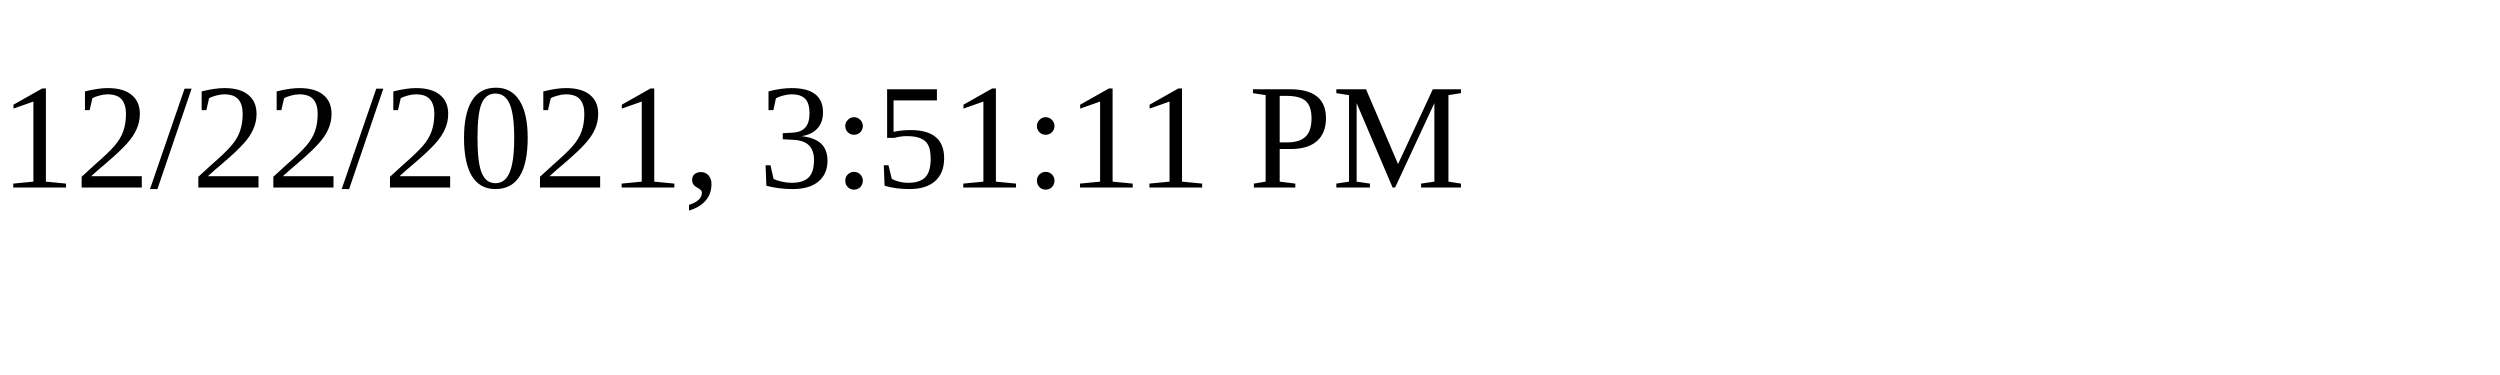
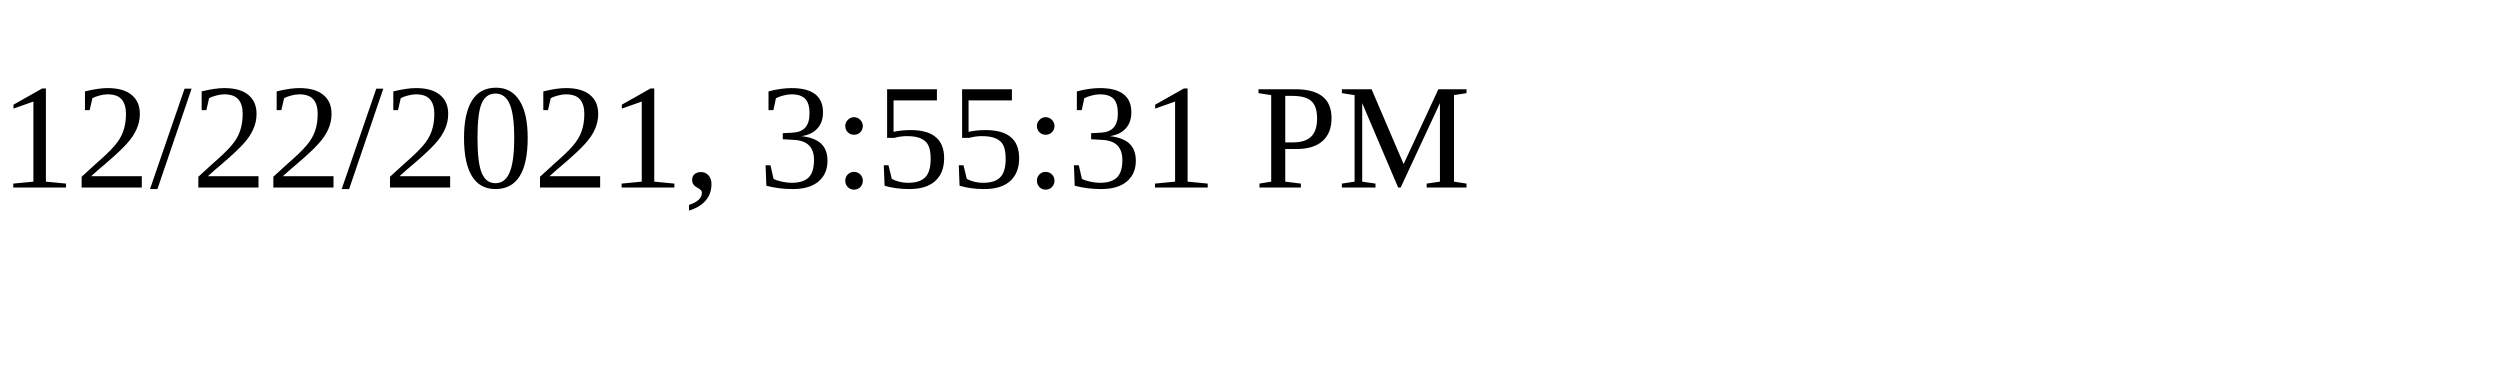
<svg xmlns="http://www.w3.org/2000/svg" height="30" width="200">
-   <text x="0" y="15">12/22/2021, 3:51:11 PM</text>
+   <text x="0" y="15">12/22/2021, 3:55:31 PM</text>
</svg>
